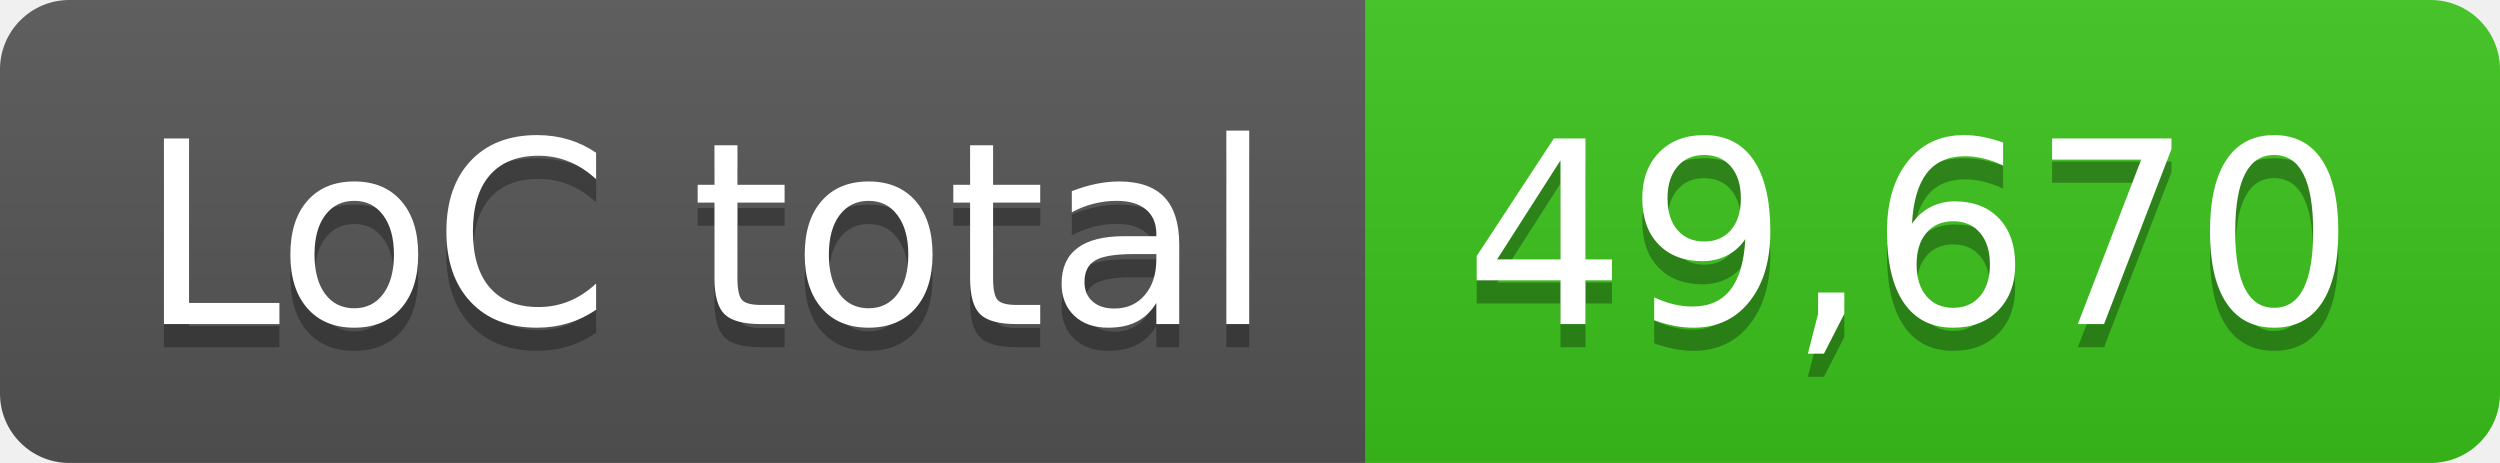
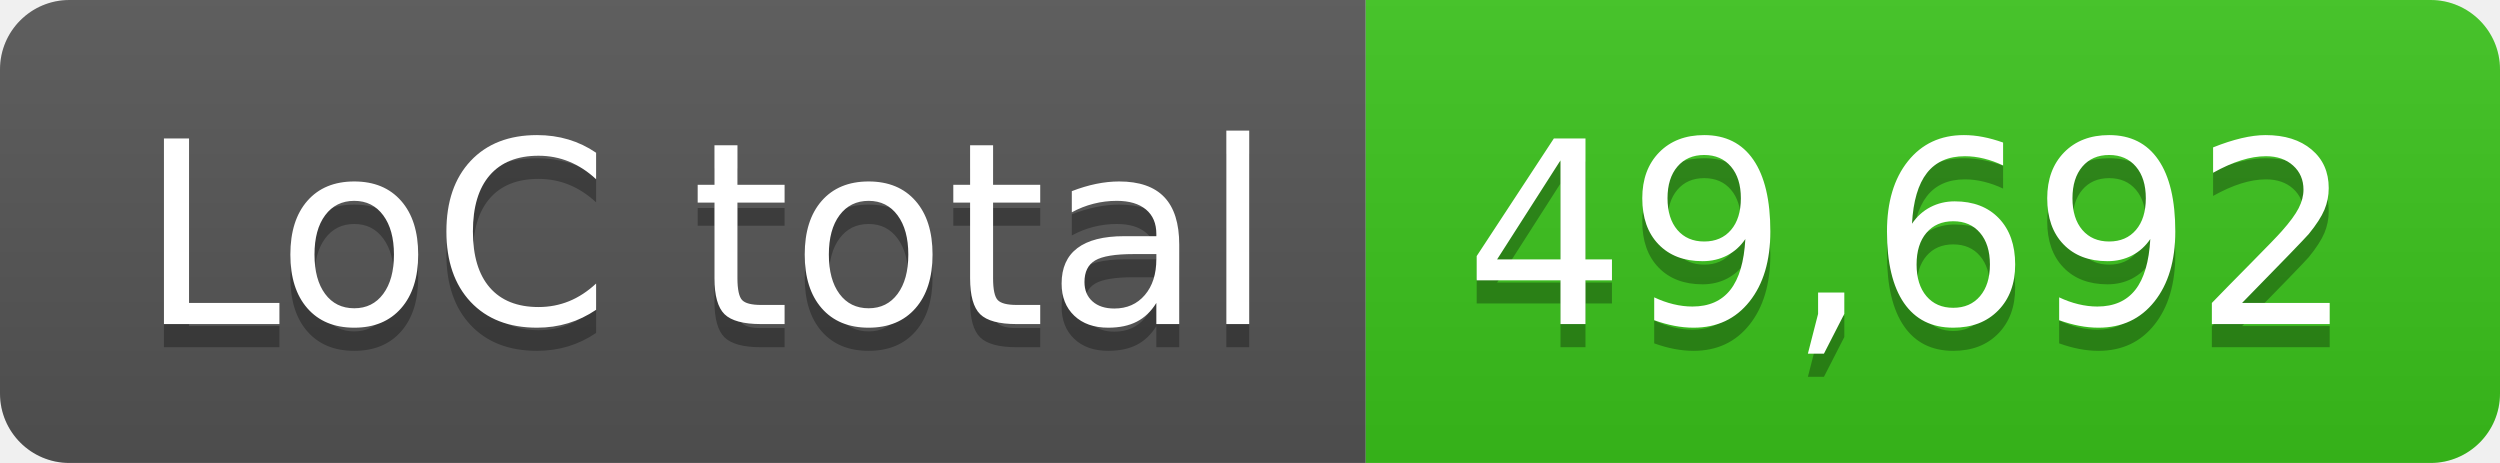
- <svg xmlns="http://www.w3.org/2000/svg" width="108" height="20" role="img" aria-label="LoC total: 49,670">
+ <svg xmlns="http://www.w3.org/2000/svg" width="108" height="20" role="img" aria-label="LoC total: 49,692">
  <linearGradient id="s" x2="0" y2="100%">
    <stop offset="0" stop-color="#bbb" stop-opacity=".1" />
    <stop offset="1" stop-opacity=".1" />
  </linearGradient>
  <clipPath id="r">
    <rect width="108" height="20" rx="3" fill="#fff" />
  </clipPath>
  <g clip-path="url(#r)">
    <rect width="59" height="20" fill="#555" />
    <rect x="59" width="49" height="20" fill="#3bc41c" />
    <rect width="108" height="20" fill="url(#s)" />
  </g>
  <g fill="#fff" text-anchor="middle" font-family="Verdana,Geneva,DejaVu Sans,sans-serif" text-rendering="geometricPrecision" font-size="110">
    <text aria-hidden="true" x="305" y="150" fill="#010101" fill-opacity=".3" transform="scale(.1)" textLength="490">LoC total</text>
    <text x="305" y="140" transform="scale(.1)" fill="#fff" textLength="490">LoC total</text>
-     <text aria-hidden="true" x="825" y="150" fill="#010101" fill-opacity=".3" transform="scale(.1)" textLength="390">49,670</text>
-     <text x="825" y="140" transform="scale(.1)" fill="#fff" textLength="390">49,670</text>
+     <text aria-hidden="true" x="825" y="150" fill="#010101" fill-opacity=".3" transform="scale(.1)" textLength="390">49,692</text>
+     <text x="825" y="140" transform="scale(.1)" fill="#fff" textLength="390">49,692</text>
  </g>
</svg>
